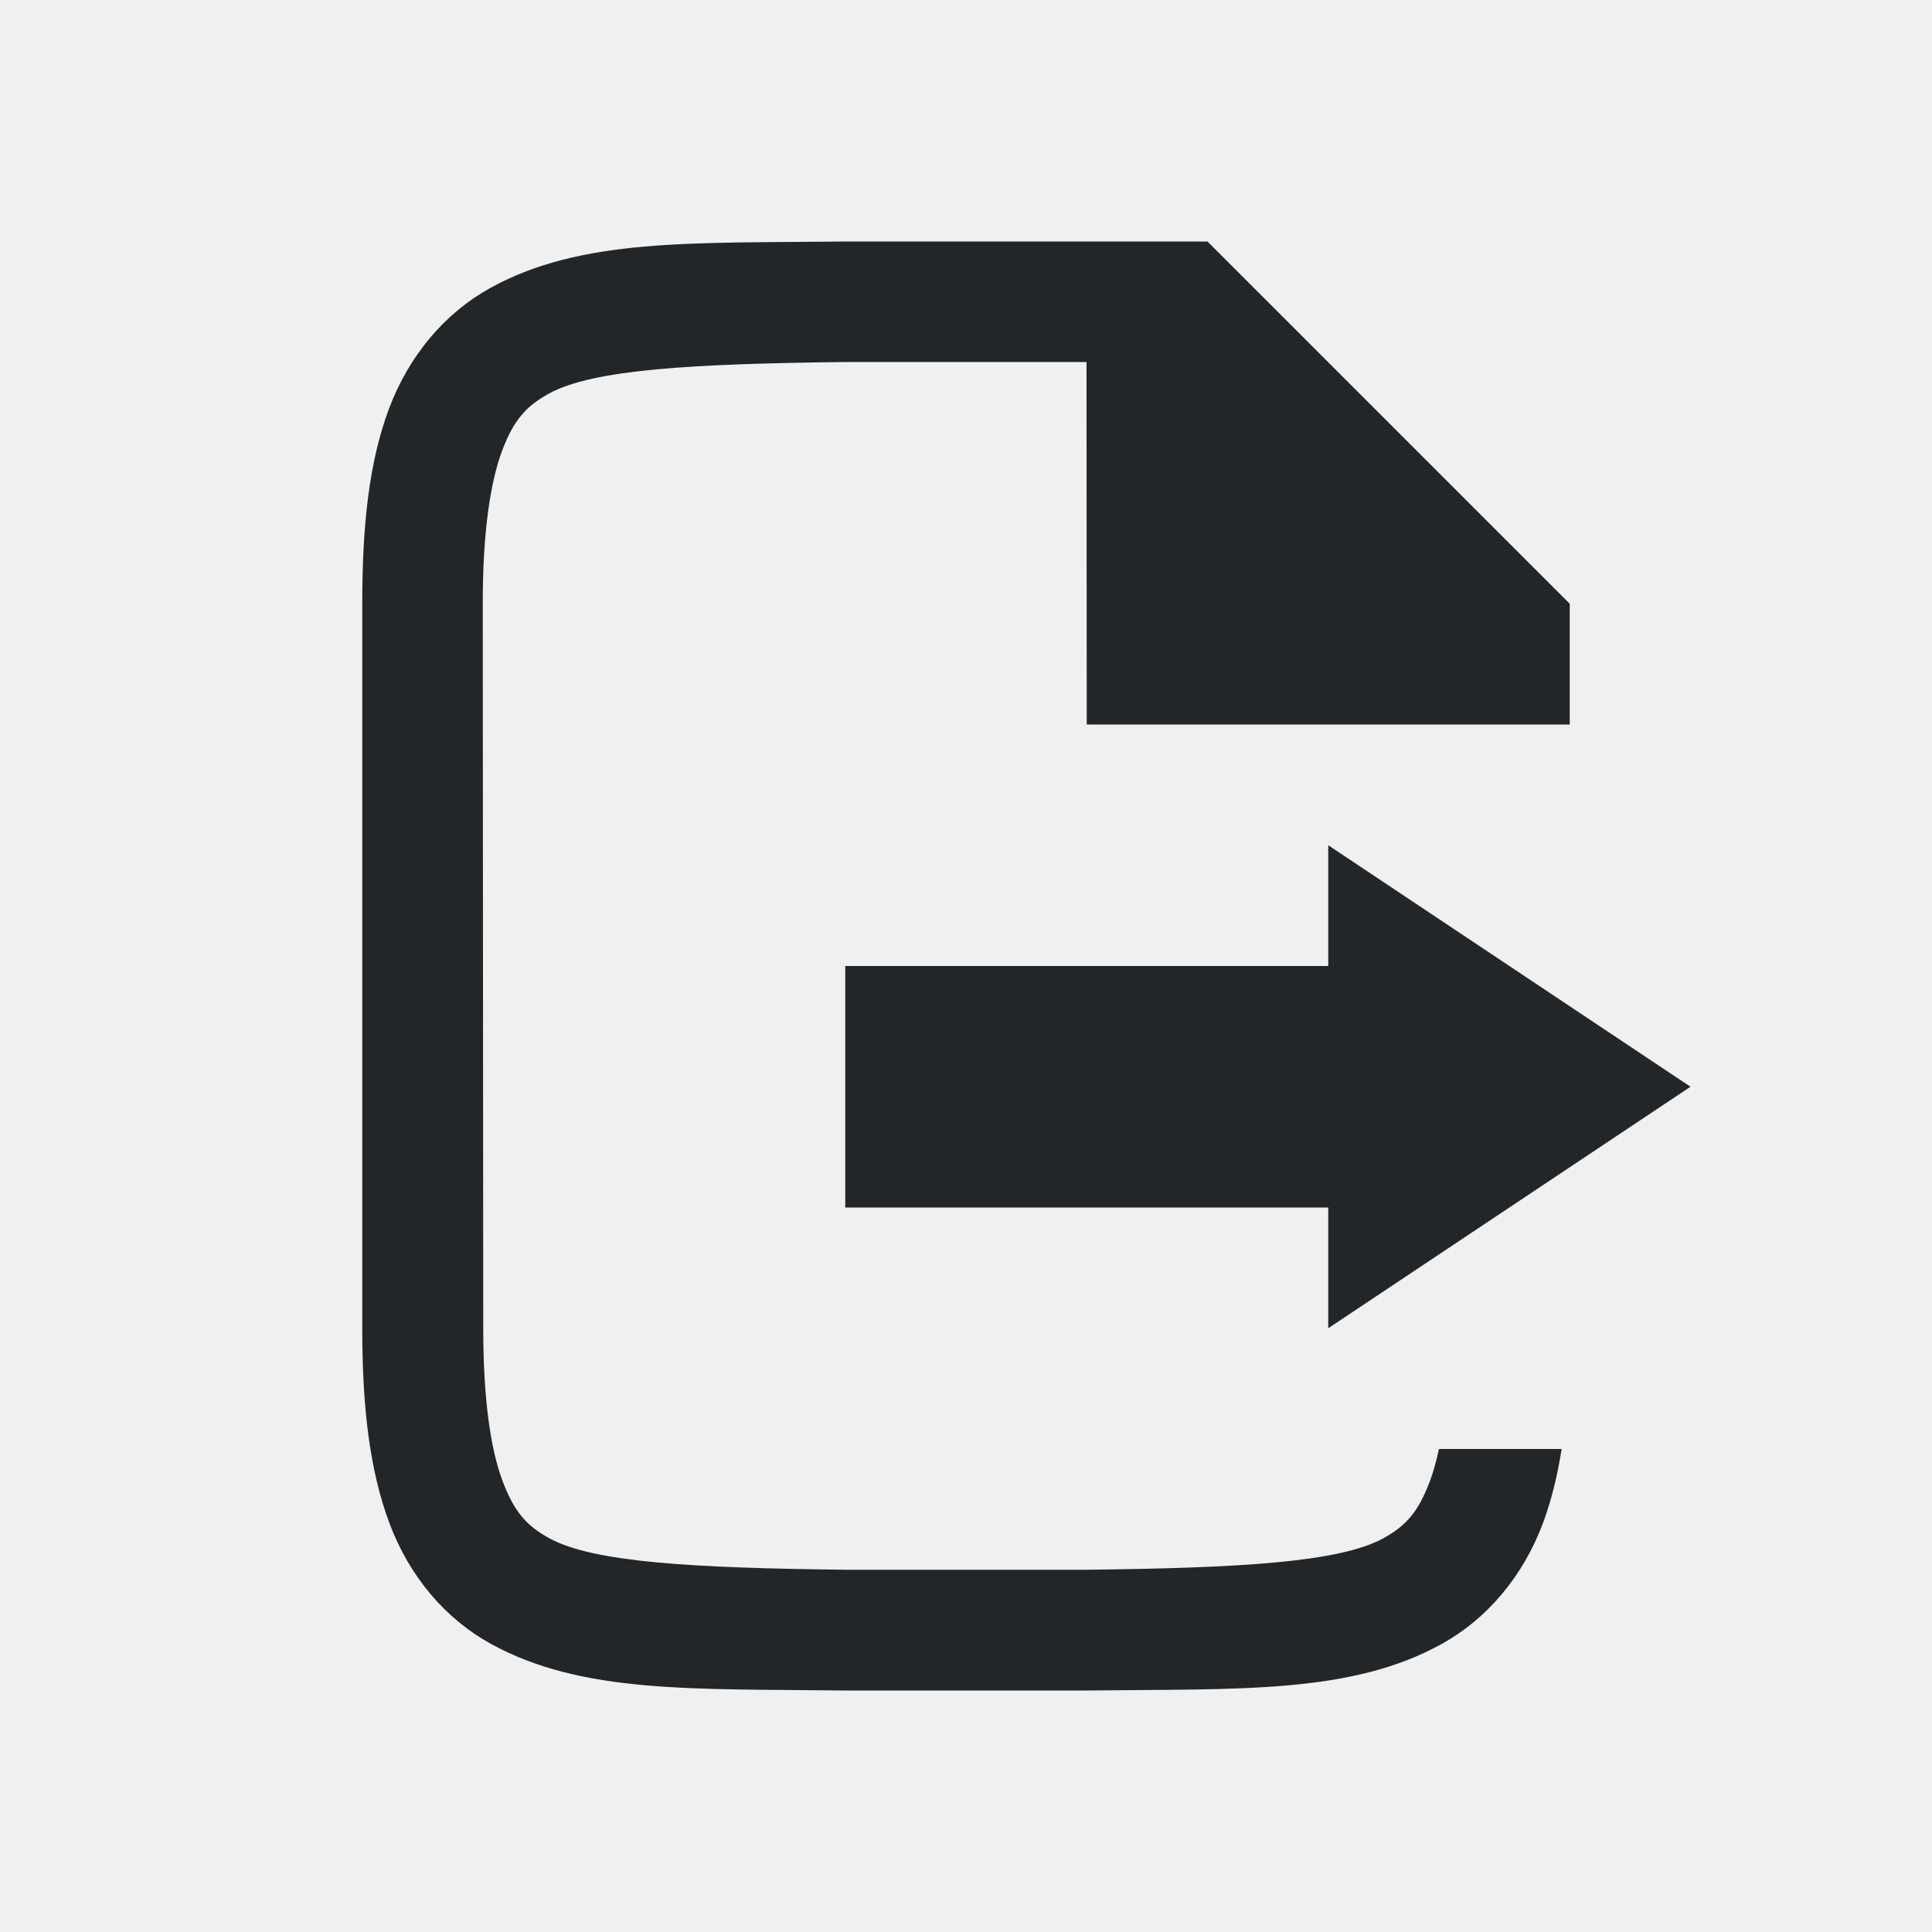
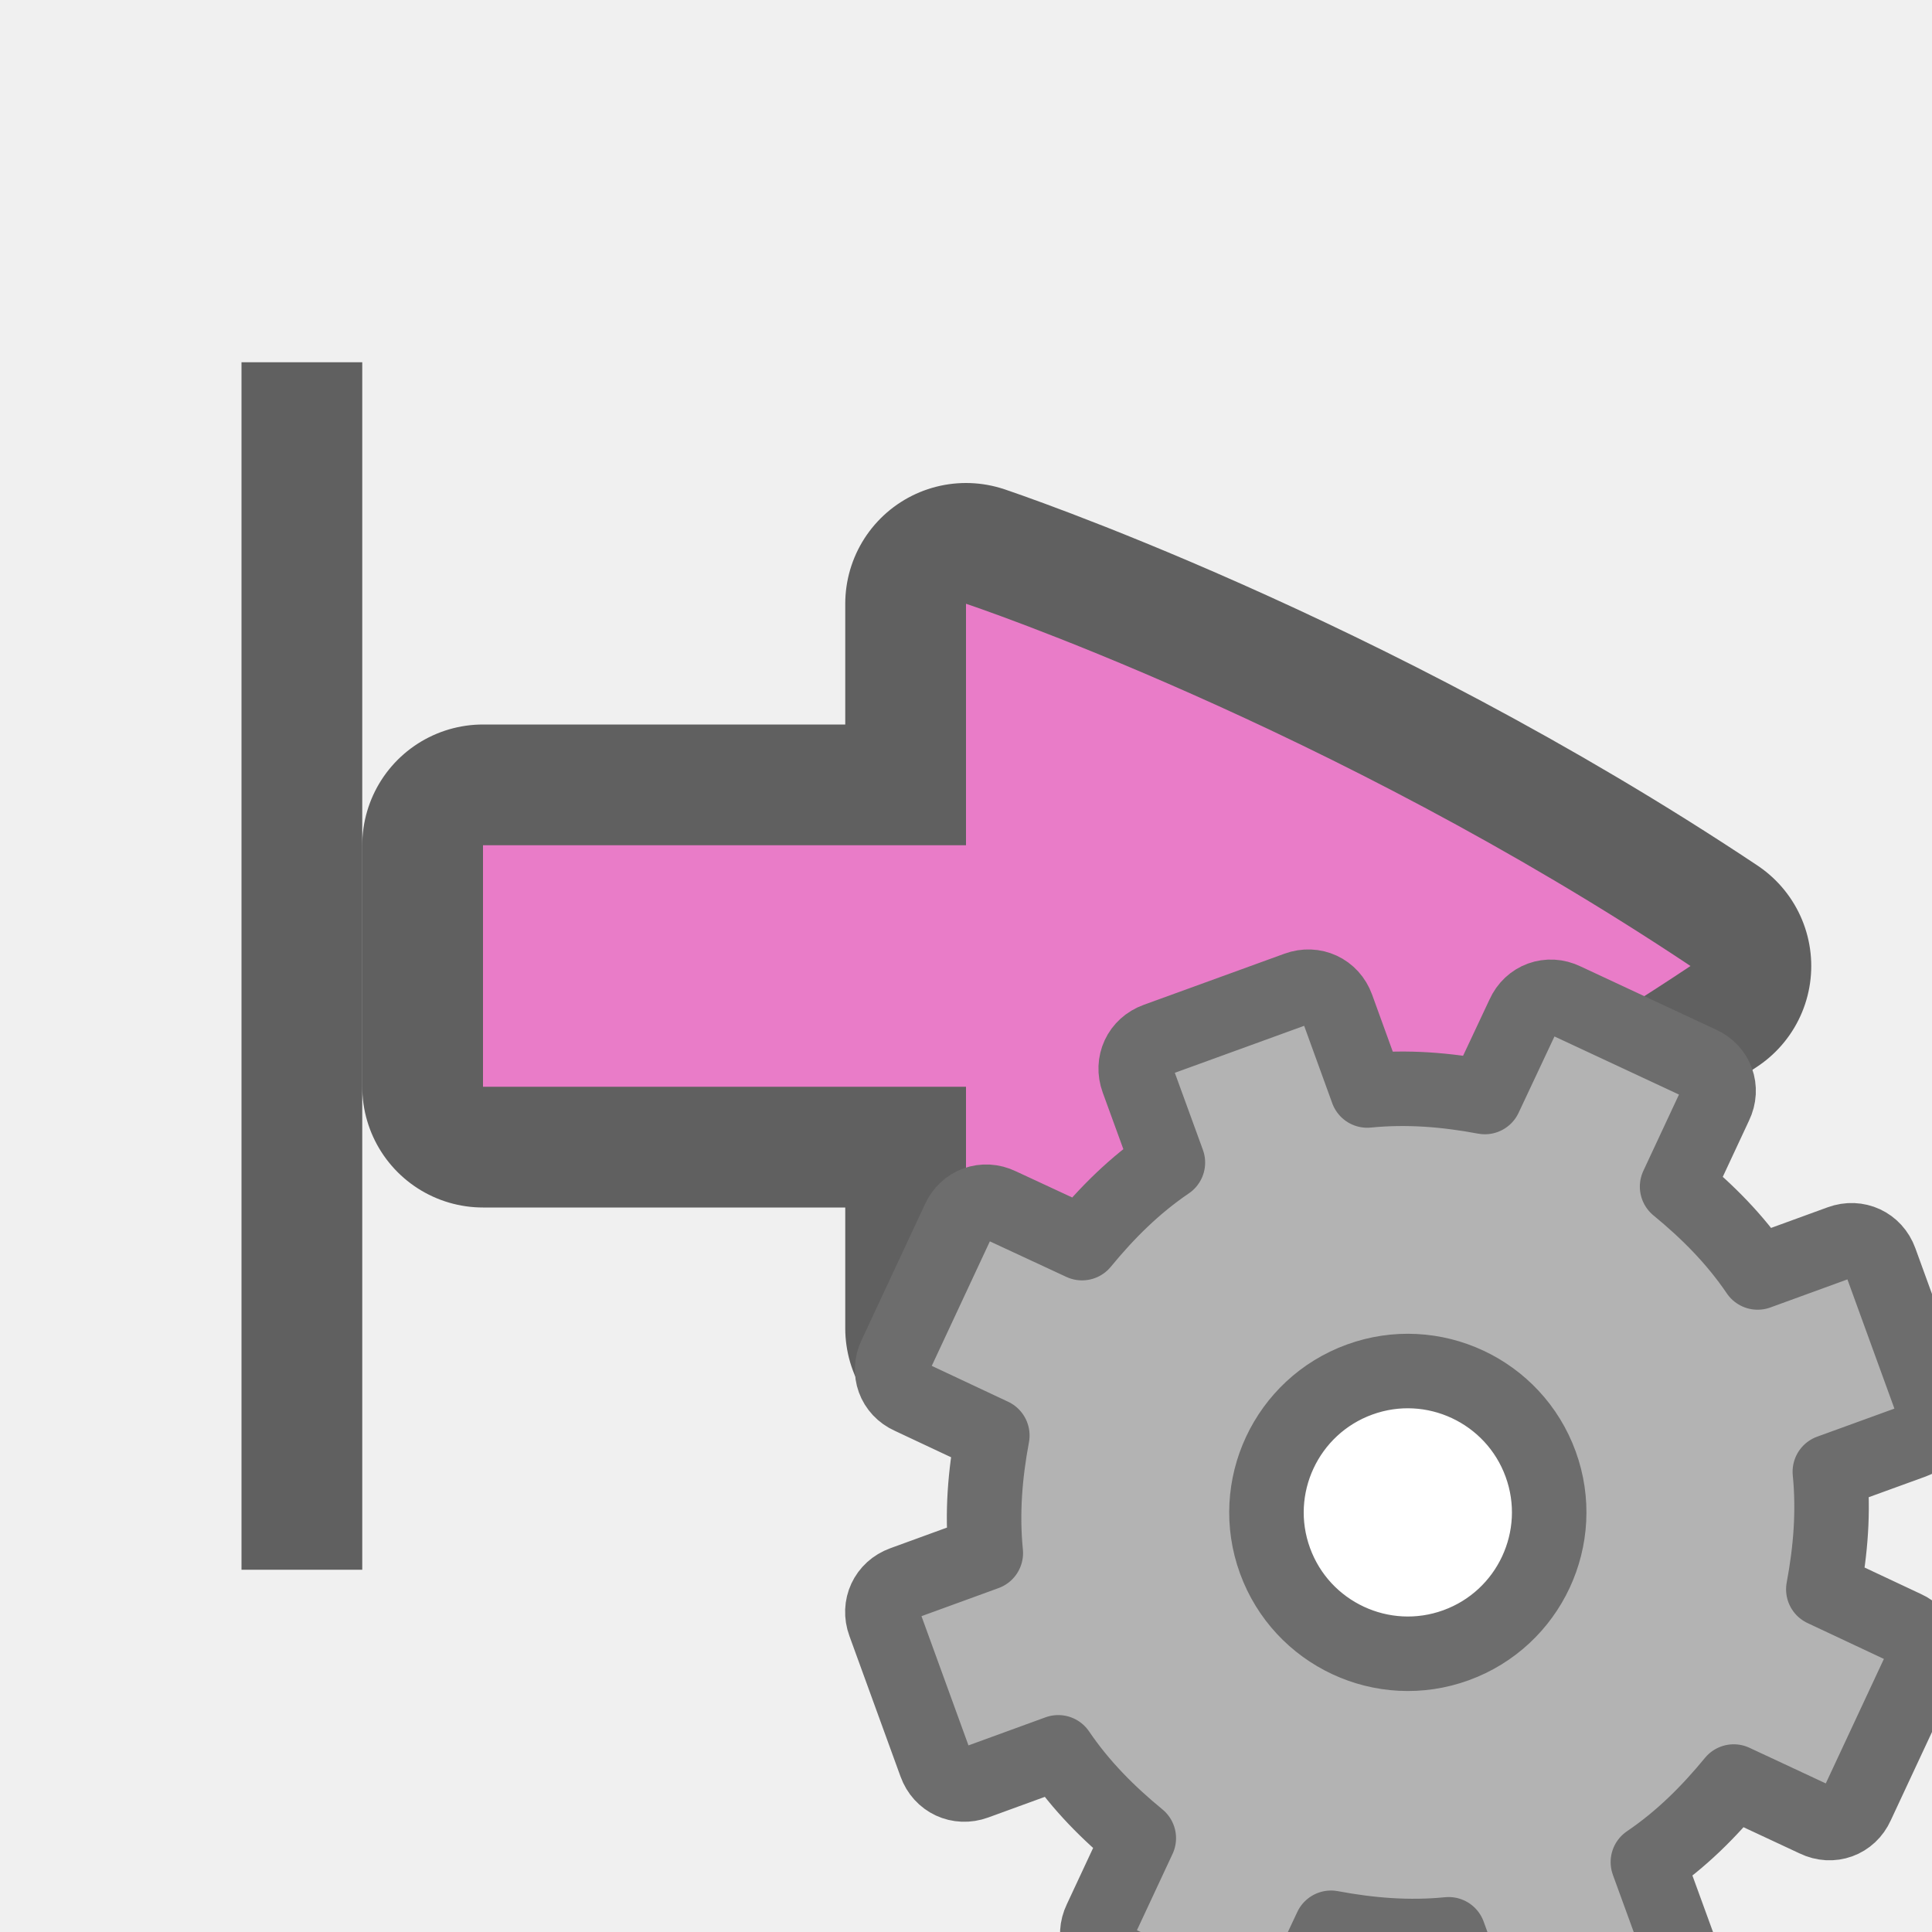
<svg xmlns="http://www.w3.org/2000/svg" viewBox="0 0 16 16" version="1.1" id="svg4">
  <defs id="defs8" />
-   <path d="m 11.917,12 c -0.022,0.1 -0.047,0.191 -0.075,0.266 -0.098,0.26 -0.201,0.371 -0.385,0.473 C 11.091,12.94 10.26,12.985 9.002,13 h -1.994 -0.006 c -1.259,-0.015 -2.089,-0.06 -2.455,-0.262 -0.183,-0.101 -0.287,-0.213 -0.385,-0.473 -0.098,-0.26 -0.16,-0.673 -0.16,-1.266 l -0.004,-6 c -3.9e-4,-0.592 0.063,-1.006 0.16,-1.266 0.098,-0.26 0.203,-0.371 0.387,-0.473 0.366,-0.202 1.195,-0.247 2.453,-0.262 h 4.6e-4 H 8.998 L 9,6 h 3 1 V 5 L 10,2 h -3.004 -0.004 c -1.258,0.015 -2.179,-0.031 -2.932,0.385 -0.376,0.208 -0.673,0.559 -0.838,0.998 C 3.058,3.821 3,4.342 3,5 v 6 c 0,0.658 0.062,1.179 0.226,1.617 0.165,0.439 0.462,0.789 0.838,0.996 0.753,0.415 1.674,0.372 2.932,0.387 h 0.002 2.005 0.004 c 1.258,-0.015 2.179,0.031 2.932,-0.385 0.376,-0.208 0.673,-0.559 0.838,-0.998 0.07,-0.187 0.121,-0.396 0.156,-0.617" id="path2732-8-9-4" style="color:#000000;font-style:normal;font-variant:normal;font-weight:normal;font-stretch:normal;font-size:medium;line-height:normal;font-family:sans-serif;font-variant-ligatures:normal;font-variant-position:normal;font-variant-caps:normal;font-variant-numeric:normal;font-variant-alternates:normal;font-feature-settings:normal;text-indent:0;text-align:start;text-decoration:none;text-decoration-line:none;text-decoration-style:solid;text-decoration-color:#000000;letter-spacing:normal;word-spacing:normal;text-transform:none;writing-mode:lr-tb;direction:ltr;text-orientation:mixed;dominant-baseline:auto;baseline-shift:baseline;text-anchor:start;white-space:normal;shape-padding:0;clip-rule:nonzero;display:inline;overflow:visible;visibility:visible;opacity:1;isolation:auto;mix-blend-mode:normal;color-interpolation:sRGB;color-interpolation-filters:linearRGB;solid-color:#000000;solid-opacity:1;vector-effect:none;fill:#232629;fill-opacity:1;fill-rule:nonzero;stroke:none;stroke-width:1;stroke-linecap:butt;stroke-linejoin:miter;stroke-miterlimit:4;stroke-dasharray:none;stroke-dashoffset:0;stroke-opacity:1;marker:none;color-rendering:auto;image-rendering:auto;shape-rendering:auto;text-rendering:auto;enable-background:accumulate" />
-   <path style="fill:#232629;stroke:none;stroke-width:1px;stroke-linecap:butt;stroke-linejoin:miter;stroke-opacity:1;fill-opacity:1" d="M 11 7 L 11 8 L 7 8 L 7 10 L 11 10 L 11 11 L 14 9 L 11 7 z " id="path816" />
+   <path id="path832" d="M 4,7 H 8 V 5 c 0,0 3,1 6,3 -3,2 -6,3 -6,3 V 9 H 4 Z" style="display:inline;opacity:0.6;fill:#000000;fill-opacity:1;stroke:#000000;stroke-width:2;stroke-linecap:round;stroke-linejoin:round;stroke-miterlimit:4;stroke-dasharray:none;stroke-dashoffset:0;stroke-opacity:1;enable-background:new" />
+   <path style="display:inline;opacity:1;fill:#e97cc8;fill-opacity:1;stroke:none;stroke-width:1;stroke-linecap:round;stroke-linejoin:round;stroke-miterlimit:4;stroke-dasharray:none;stroke-dashoffset:0;stroke-opacity:0.881;enable-background:new" d="M 4,7 H 8 V 5 c 0,0 3,1 6,3 -3,2 -6,3 -6,3 V 9 H 4 Z" id="rect11148-3-5-5-7-0" />
+   <rect style="opacity:0.6;fill:#000000;fill-opacity:1;fill-rule:nonzero;stroke:none;stroke-width:2.236;stroke-linecap:round;stroke-linejoin:round;stroke-miterlimit:4;stroke-dasharray:none;stroke-opacity:1" id="rect850" width="1" height="10" x="2" y="3" />
+   <circle style="opacity:1;fill:#ffffff;fill-opacity:1;stroke:none;stroke-width:2;stroke-linecap:round;stroke-linejoin:round;stroke-miterlimit:4;stroke-dasharray:none;stroke-opacity:1" id="path824-1" cx="11.5" cy="12.5" r="1.5" />
+   <circle style="opacity:1;fill:#ffffff;fill-opacity:1;stroke:none;stroke-width:2;stroke-linecap:round;stroke-linejoin:round;stroke-miterlimit:4;stroke-dasharray:none;stroke-opacity:1" id="path824" cx="11.5" cy="14.5" r="1.5" />
+   <path style="display:block;fill:#b3b3b3;fill-opacity:1;stroke:#6d6d6d;stroke-width:0.617;stroke-linejoin:round;stroke-opacity:1" d="m 9.576,8.612 c -0.138,0.05 -0.204,0.193 -0.154,0.33 l 0.25,0.686 c -0.277,0.188 -0.504,0.415 -0.711,0.667 l -0.68,-0.316 c -0.132,-0.064 -0.281,-0.01 -0.341,0.124 l -0.525,1.125 c -0.064,0.132 -0.01,0.281 0.124,0.341 l 0.679,0.319 c -0.06,0.321 -0.087,0.642 -0.054,0.974 l -0.686,0.25 c -0.138,0.05 -0.204,0.193 -0.154,0.33 l 0.424,1.166 c 0.05,0.138 0.193,0.204 0.33,0.154 l 0.686,-0.25 c 0.188,0.277 0.415,0.504 0.667,0.711 l -0.317,0.679 c -0.064,0.132 -0.01,0.281 0.124,0.341 l 1.125,0.525 c 0.132,0.064 0.281,0.01 0.341,-0.124 l 0.319,-0.679 c 0.321,0.06 0.642,0.087 0.974,0.054 l 0.25,0.688 c 0.05,0.138 0.193,0.204 0.33,0.154 l 1.166,-0.424 c 0.138,-0.05 0.204,-0.193 0.154,-0.33 l -0.25,-0.686 c 0.277,-0.188 0.504,-0.415 0.711,-0.667 l 0.679,0.317 c 0.132,0.064 0.281,0.01 0.341,-0.124 l 0.525,-1.125 c 0.064,-0.132 0.01,-0.281 -0.124,-0.341 l -0.679,-0.319 c 0.06,-0.321 0.087,-0.642 0.054,-0.974 l 0.688,-0.25 c 0.138,-0.05 0.204,-0.193 0.154,-0.33 l -0.424,-1.166 c -0.05,-0.138 -0.193,-0.204 -0.33,-0.154 l -0.686,0.25 c -0.188,-0.277 -0.415,-0.504 -0.667,-0.711 l 0.317,-0.679 c 0.064,-0.132 0.01,-0.281 -0.124,-0.341 l -1.125,-0.525 c -0.132,-0.064 -0.281,-0.01 -0.341,0.124 l -0.319,0.679 c -0.321,-0.06 -0.642,-0.087 -0.974,-0.054 l -0.25,-0.689 c -0.05,-0.138 -0.193,-0.204 -0.33,-0.154 z m 1.683,2.813 c 0.607,-0.221 1.279,0.093 1.5,0.7 0.221,0.607 -0.093,1.279 -0.7,1.5 -0.607,0.221 -1.279,-0.093 -1.5,-0.7 -0.221,-0.607 0.093,-1.279 0.7,-1.5 z" display="block" id="path34" />
</svg>
